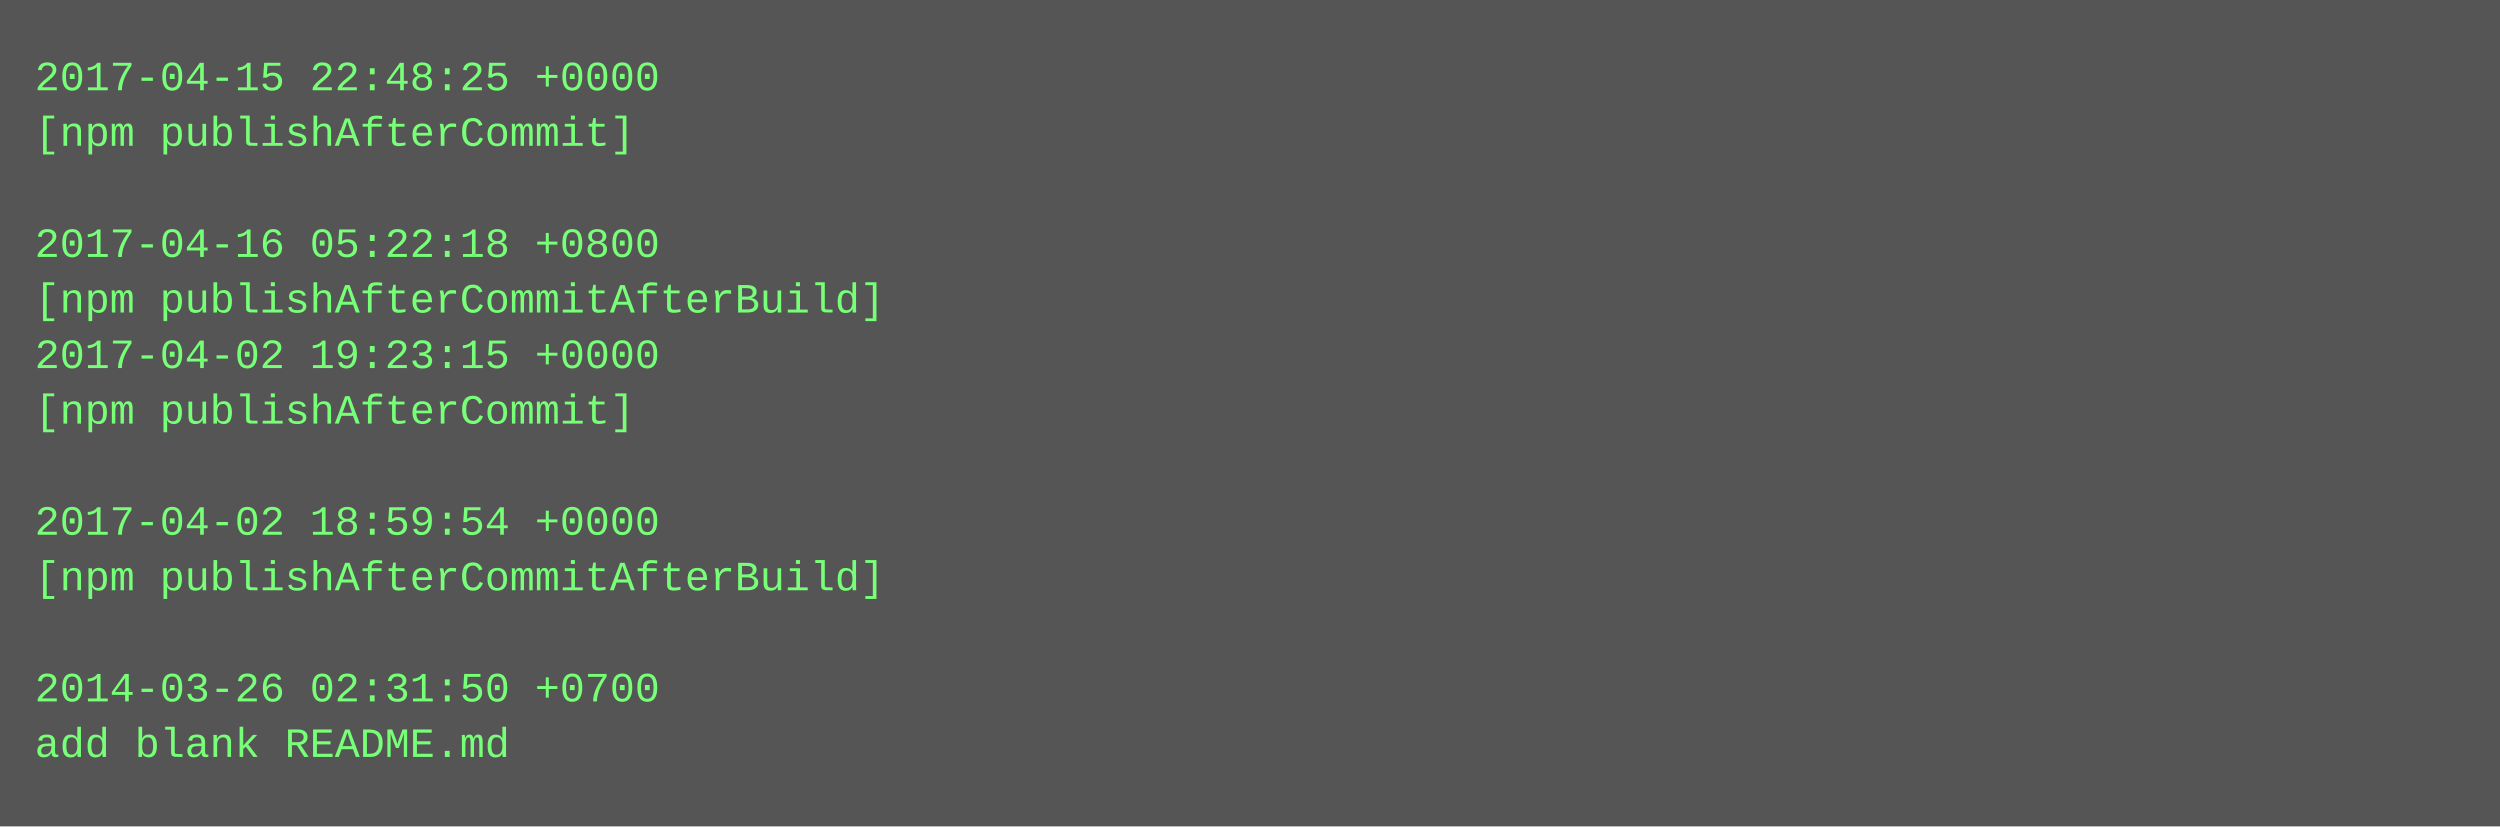
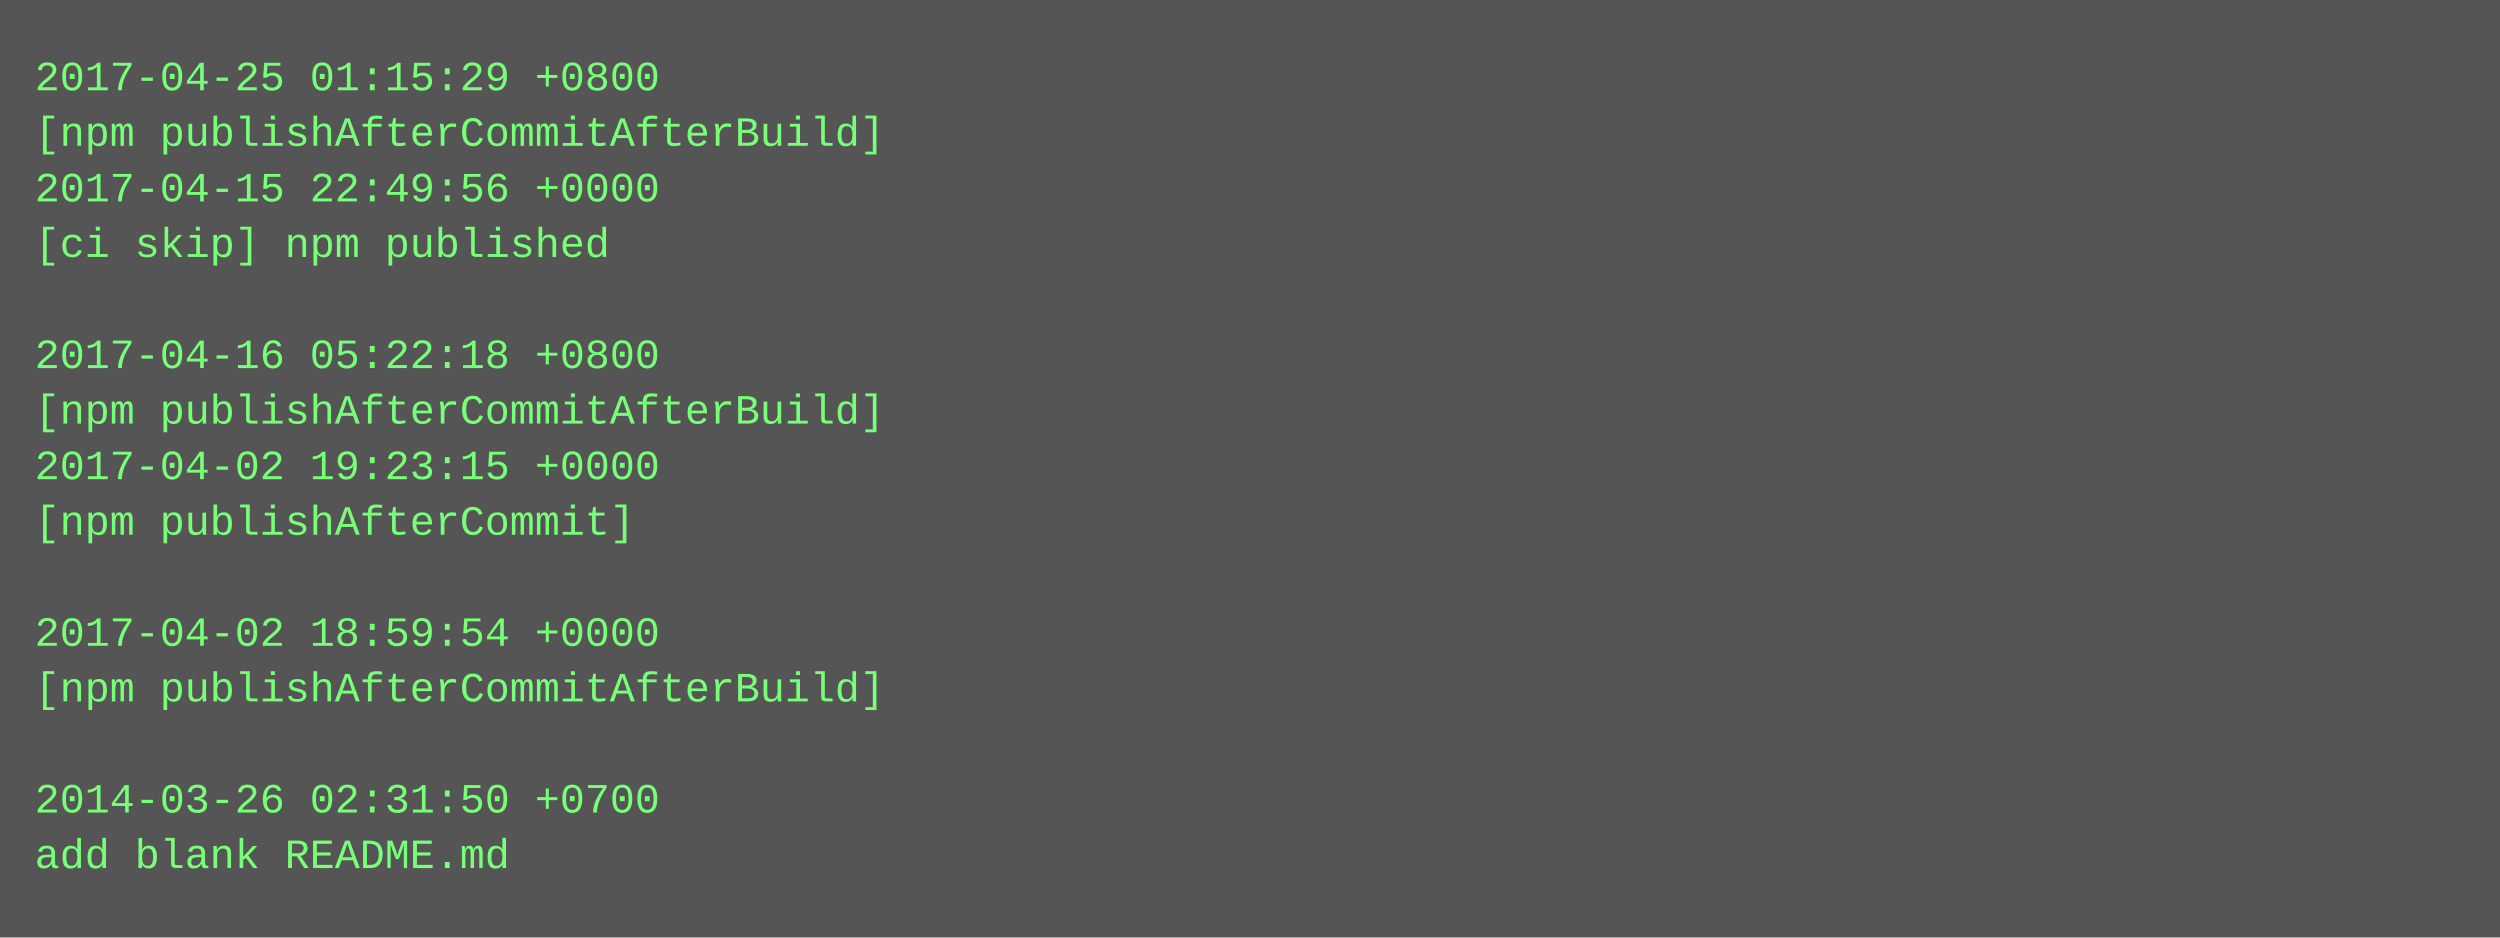
- <svg xmlns="http://www.w3.org/2000/svg" height="238" width="720">
-   <rect height="238" fill="#555" width="720" />
+ <svg xmlns="http://www.w3.org/2000/svg" height="270" width="720">
+   <rect height="270" fill="#555" width="720" />
  <text fill="#7f7" font-family="Courier New" font-size="12" xml:space="preserve">
-     <tspan x="10" y="26">2017-04-15 22:48:25 +0000</tspan>
-     <tspan x="10" y="42">[npm publishAfterCommit]</tspan>
-     <tspan x="10" y="58" />
-     <tspan x="10" y="74">2017-04-16 05:22:18 +0800</tspan>
-     <tspan x="10" y="90">[npm publishAfterCommitAfterBuild]</tspan>
-     <tspan x="10" y="106">2017-04-02 19:23:15 +0000</tspan>
-     <tspan x="10" y="122">[npm publishAfterCommit]</tspan>
-     <tspan x="10" y="138" />
-     <tspan x="10" y="154">2017-04-02 18:59:54 +0000</tspan>
-     <tspan x="10" y="170">[npm publishAfterCommitAfterBuild]</tspan>
-     <tspan x="10" y="186" />
-     <tspan x="10" y="202">2014-03-26 02:31:50 +0700</tspan>
-     <tspan x="10" y="218">add blank README.md</tspan>
+     <tspan x="10" y="26">2017-04-25 01:15:29 +0800</tspan>
+     <tspan x="10" y="42">[npm publishAfterCommitAfterBuild]</tspan>
+     <tspan x="10" y="58">2017-04-15 22:49:56 +0000</tspan>
+     <tspan x="10" y="74">[ci skip] npm published</tspan>
+     <tspan x="10" y="90" />
+     <tspan x="10" y="106">2017-04-16 05:22:18 +0800</tspan>
+     <tspan x="10" y="122">[npm publishAfterCommitAfterBuild]</tspan>
+     <tspan x="10" y="138">2017-04-02 19:23:15 +0000</tspan>
+     <tspan x="10" y="154">[npm publishAfterCommit]</tspan>
+     <tspan x="10" y="170" />
+     <tspan x="10" y="186">2017-04-02 18:59:54 +0000</tspan>
+     <tspan x="10" y="202">[npm publishAfterCommitAfterBuild]</tspan>
+     <tspan x="10" y="218" />
+     <tspan x="10" y="234">2014-03-26 02:31:50 +0700</tspan>
+     <tspan x="10" y="250">add blank README.md</tspan>
  </text>
</svg>
